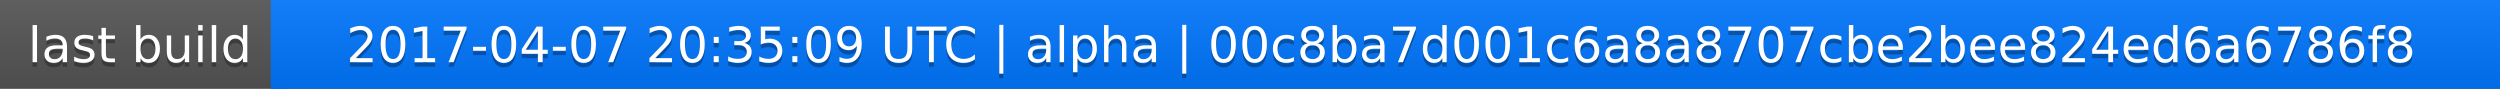
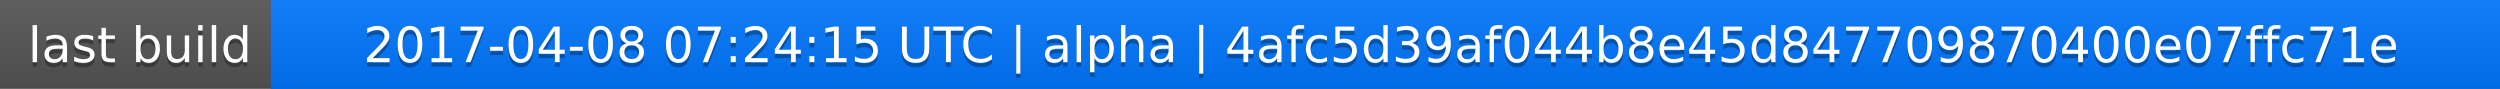
<svg xmlns="http://www.w3.org/2000/svg" width="563" height="20">
  <linearGradient id="a" x2="0" y2="100%">
    <stop offset="0" stop-color="#bbb" stop-opacity=".1" />
    <stop offset="1" stop-opacity=".1" />
  </linearGradient>
  <rect rx="0" width="563" height="20" fill="#555" />
  <rect rx="0" x="61" width="502" height="20" fill="#07f" />
  <path fill="#07f" d="M61 0h4v20h-4z" />
  <rect rx="0" width="563" height="20" fill="url(#a)" />
  <g fill="#fff" text-anchor="middle" font-family="DejaVu Sans,Verdana,Geneva,sans-serif" font-size="11">
    <text x="31.5" y="15" fill="#010101" fill-opacity=".3">last build</text>
    <text x="31.5" y="14">last build</text>
-     <text x="311" y="15" fill="#010101" fill-opacity=".3">2017-04-07 20:35:09 UTC | alpha | 00c8ba7d001c6a8a8707cbe2bee824ed6a6786f8</text>
-     <text x="311" y="14">2017-04-07 20:35:09 UTC | alpha | 00c8ba7d001c6a8a8707cbe2bee824ed6a6786f8</text>
+     <text x="311" y="15" fill="#010101" fill-opacity=".3">2017-04-08 07:24:15 UTC | alpha | 4afc5d39af044b8e45d847709870400e07ffc71e</text>
+     <text x="311" y="14">2017-04-08 07:24:15 UTC | alpha | 4afc5d39af044b8e45d847709870400e07ffc71e</text>
  </g>
</svg>
